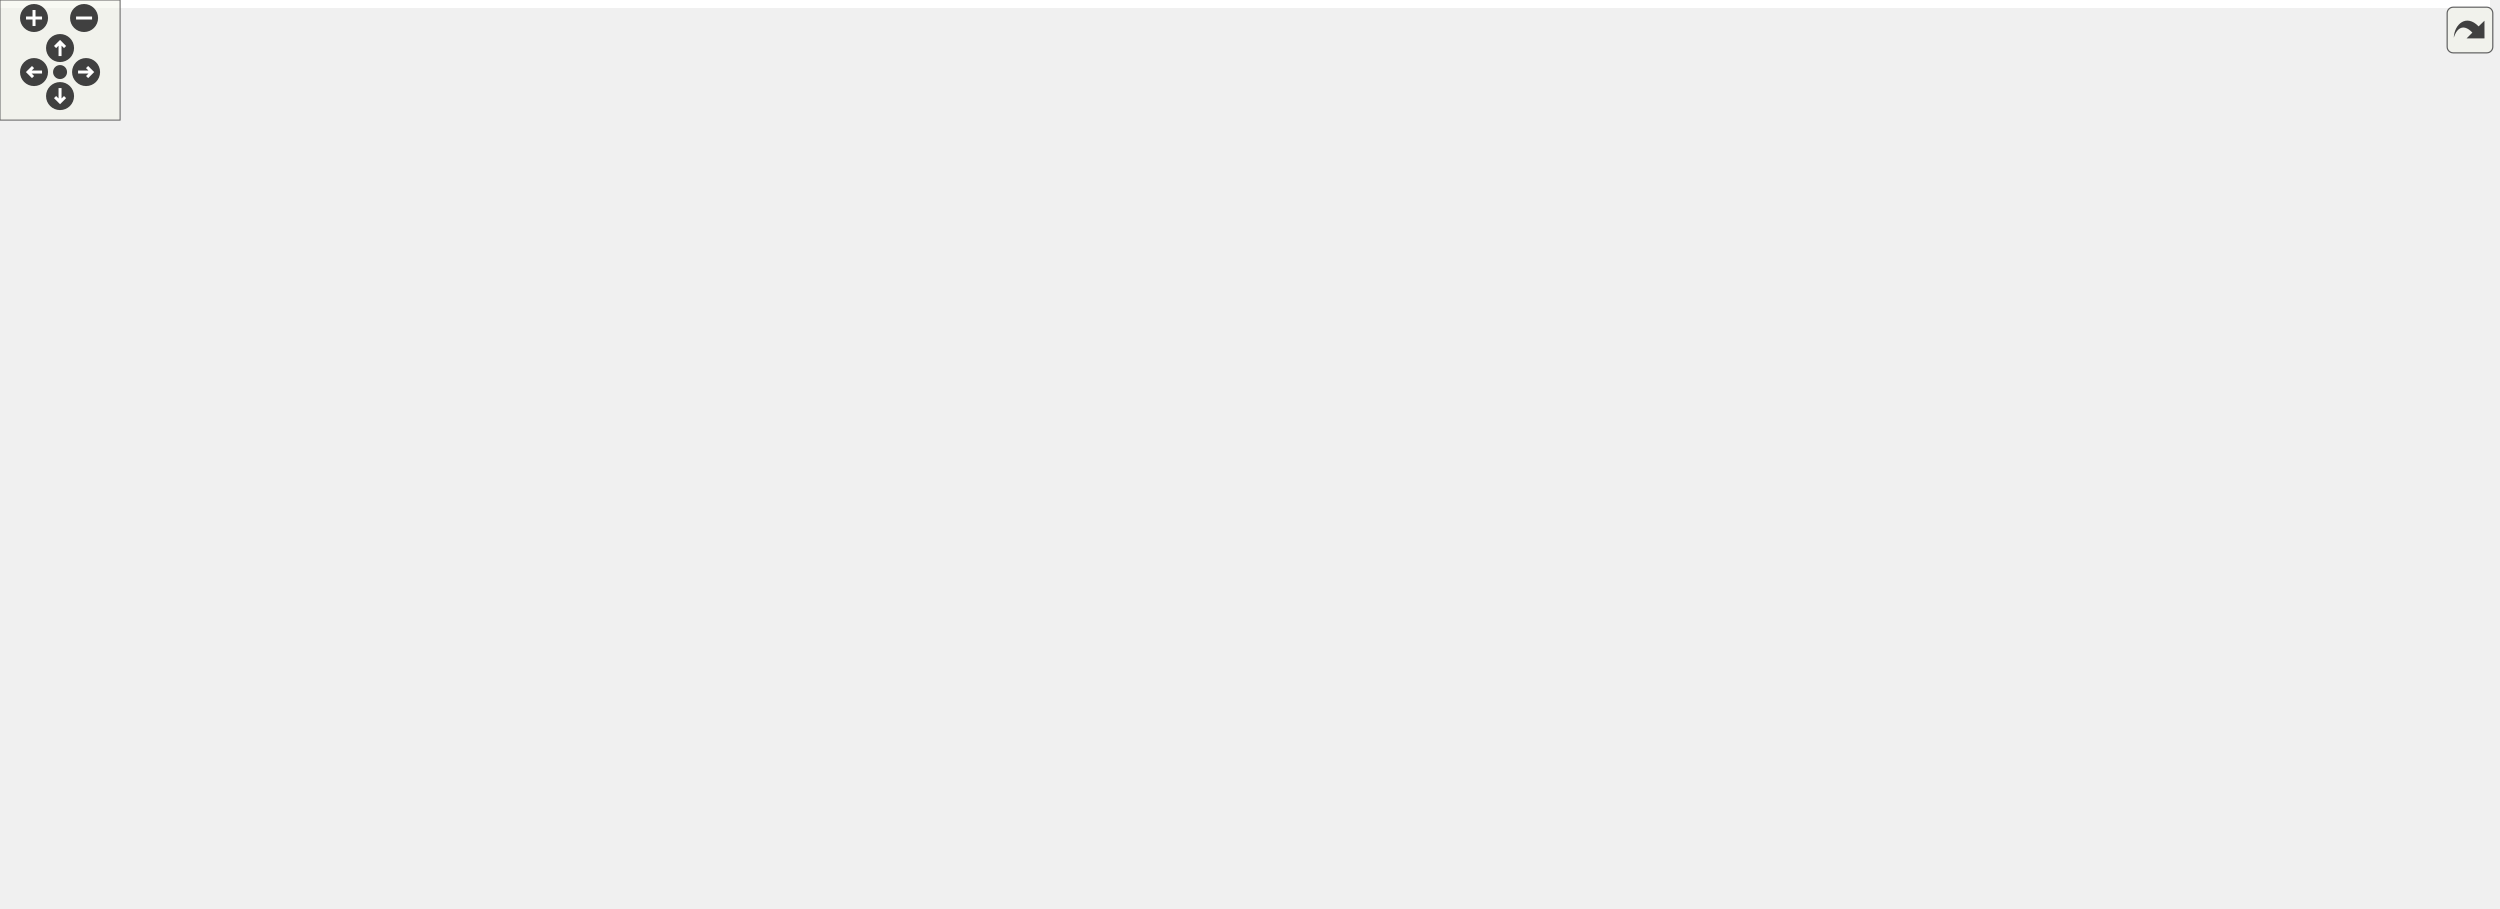
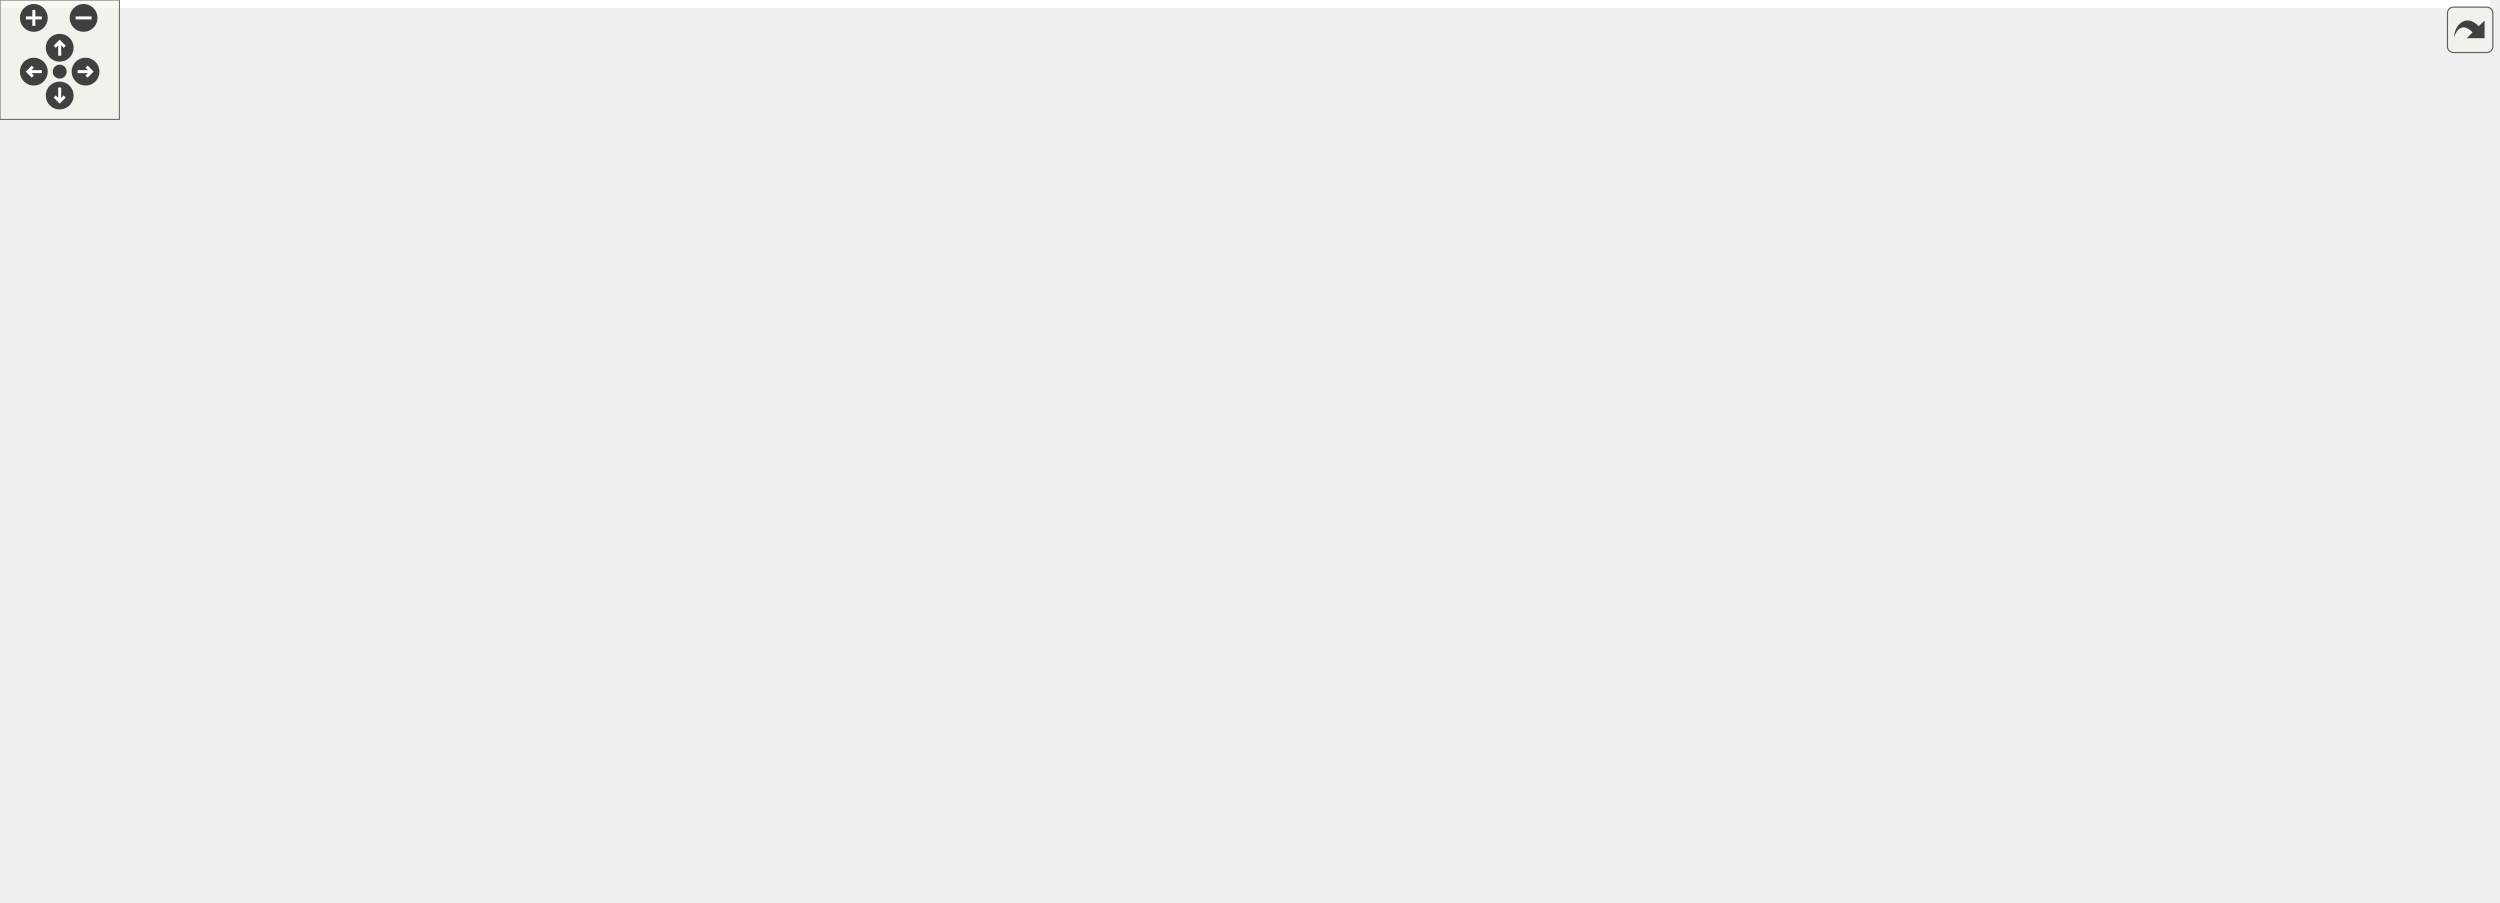
<svg xmlns="http://www.w3.org/2000/svg" xmlns:xlink="http://www.w3.org/1999/xlink" id="main" version="1.1" xml:space="preserve">
  <style type="text/css">
.edge:hover path { stroke: red; }
.edge:hover polygon { stroke: red; fill: red; }
</style>
  <defs>
    <circle id="rim" cx="0" cy="0" r="7" />
    <circle id="rim2" cx="0" cy="0" r="3.5" />
    <g id="zoomPlus">
      <use xlink:href="#rim" fill="#404040">
        <set attributeName="fill" to="#808080" begin="zoomplus.mouseover" end="zoomplus.mouseout" />
      </use>
      <path d="M-4,0h8M0,-4v8" fill="none" stroke="white" stroke-width="1.5" pointer-events="none" />
    </g>
    <g id="zoomMin">
      <use xlink:href="#rim" fill="#404040">
        <set attributeName="fill" to="#808080" begin="zoomminus.mouseover" end="zoomminus.mouseout" />
      </use>
      <path d="M-4,0h8" fill="none" stroke="white" stroke-width="1.5" pointer-events="none" />
    </g>
    <g id="dirArrow">
      <path fill="none" stroke="white" stroke-width="1.5" d="M0,-3.0v7 M-2.5,-0.5L0,-3.0L2.5,-0.5" />
    </g>
    <g id="resetDef">
      <use xlink:href="#rim2" fill="#404040">
        <set attributeName="fill" to="#808080" begin="reset.mouseover" end="reset.mouseout" />
      </use>
    </g>
  </defs>
  <svg id="graph" class="graph">
    <g id="viewport">
-       <polygon fill="white" stroke="transparent" points="-4,4 -4,-393 1244,-393 1244,4 -4,4" />
+       <polygon fill="white" stroke="transparent" points="-4,4 -4,-393 1251.5,-393 1251.5,4 -4,4" />
      <g id="node1" class="node">
        <g id="a_node1">
          <a xlink:title=" ">
-             <polygon fill="#bfbfbf" stroke="black" points="900,-369.5 900,-388.5 996,-388.5 996,-369.5 900,-369.5" />
-             <text text-anchor="middle" x="948" y="-376.5" font-family="Helvetica,sans-Serif" font-size="10.00">lane_boundary.h</text>
+             <polygon fill="#bfbfbf" stroke="black" points="888.5,-369.5 888.5,-388.5 984.5,-388.5 984.5,-369.5 888.5,-369.5" />
+             <text text-anchor="middle" x="936.5" y="-376.5" font-family="Helvetica,sans-Serif" font-size="10.00">lane_boundary.h</text>
          </a>
        </g>
      </g>
      <g id="node2" class="node">
        <g id="a_node2">
          <a xlink:title=" ">
-             <polygon fill="white" stroke="#bfbfbf" points="0,-118 0,-137 56,-137 56,-118 0,-118" />
-             <text text-anchor="middle" x="28" y="-125" font-family="Helvetica,sans-Serif" font-size="10.00">optional</text>
+             <polygon fill="white" stroke="#bfbfbf" points="257.5,-118 257.5,-137 313.5,-137 313.5,-118 257.5,-118" />
+             <text text-anchor="middle" x="285.5" y="-125" font-family="Helvetica,sans-Serif" font-size="10.00">optional</text>
          </a>
        </g>
      </g>
      <g id="edge1" class="edge">
-         <path fill="none" stroke="midnightblue" d="M899.97,-375.16C748.25,-365.7 280.98,-332.65 141,-277 91.63,-257.37 70.8,-254.64 42,-210 29.81,-191.1 27.29,-164.81 27.18,-147.25" />
-         <polygon fill="midnightblue" stroke="midnightblue" points="30.68,-147.2 27.37,-137.14 23.68,-147.07 30.68,-147.2" />
+         <path fill="none" stroke="midnightblue" d="M888.37,-375.05C802.7,-369.31 627.37,-355.21 570.5,-333 454.28,-287.6 341.54,-183.88 301.15,-144.27" />
+         <polygon fill="midnightblue" stroke="midnightblue" points="303.42,-141.6 293.85,-137.04 298.49,-146.57 303.42,-141.6" />
      </g>
      <g id="node3" class="node">
        <g id="a_node3">
          <a xlink:href="api_2lane__boundary_8h.html" target="_top" xlink:title=" ">
-             <polygon fill="white" stroke="black" points="492.5,-313.5 492.5,-332.5 647.5,-332.5 647.5,-313.5 492.5,-313.5" />
-             <text text-anchor="middle" x="570" y="-320.5" font-family="Helvetica,sans-Serif" font-size="10.00">maliput/api/lane_boundary.h</text>
+             <polygon fill="white" stroke="black" points="579,-313.5 579,-332.5 734,-332.5 734,-313.5 579,-313.5" />
+             <text text-anchor="middle" x="656.5" y="-320.5" font-family="Helvetica,sans-Serif" font-size="10.00">maliput/api/lane_boundary.h</text>
          </a>
        </g>
      </g>
      <g id="edge2" class="edge">
-         <path fill="none" stroke="midnightblue" d="M899.74,-371.11C833.84,-361.69 715.26,-344.75 639.7,-333.96" />
-         <polygon fill="midnightblue" stroke="midnightblue" points="640.19,-330.49 629.79,-332.54 639.2,-337.42 640.19,-330.49" />
+         <path fill="none" stroke="midnightblue" d="M892.13,-369.44C842.88,-359.94 763.37,-344.61 710.53,-334.42" />
+         <polygon fill="midnightblue" stroke="midnightblue" points="711.14,-330.97 700.66,-332.52 709.82,-337.85 711.14,-330.97" />
      </g>
      <g id="node10" class="node">
        <g id="a_node10">
          <a xlink:href="maliput__copyable_8h.html" target="_top" xlink:title=" ">
-             <polygon fill="white" stroke="black" points="878,-179.5 878,-209.5 1018,-209.5 1018,-179.5 878,-179.5" />
-             <text text-anchor="start" x="886" y="-197.5" font-family="Helvetica,sans-Serif" font-size="10.00">maliput/common/maliput</text>
-             <text text-anchor="middle" x="948" y="-186.5" font-family="Helvetica,sans-Serif" font-size="10.00">_copyable.h</text>
-           </a>
-         </g>
-       </g>
-       <g id="edge39" class="edge">
-         <path fill="none" stroke="midnightblue" d="M974.21,-369.41C990.85,-362.44 1011.06,-350.81 1021,-333 1025.33,-325.24 1023.44,-321.55 1021,-313 1010.54,-276.34 984.99,-239.97 967.08,-217.63" />
-         <polygon fill="midnightblue" stroke="midnightblue" points="969.69,-215.29 960.64,-209.78 964.28,-219.73 969.69,-215.29" />
+             <polygon fill="white" stroke="black" points="999.5,-179.5 999.5,-209.5 1139.5,-209.5 1139.5,-179.5 999.5,-179.5" />
+             <text text-anchor="start" x="1007.5" y="-197.5" font-family="Helvetica,sans-Serif" font-size="10.00">maliput/common/maliput</text>
+             <text text-anchor="middle" x="1069.5" y="-186.5" font-family="Helvetica,sans-Serif" font-size="10.00">_copyable.h</text>
+           </a>
+         </g>
+       </g>
+       <g id="edge40" class="edge">
+         <path fill="none" stroke="midnightblue" d="M957.09,-369.43C973.15,-361.86 995.08,-349.47 1009.5,-333 1038.99,-299.32 1055.93,-248.88 1063.88,-219.37" />
+         <polygon fill="midnightblue" stroke="midnightblue" points="1067.31,-220.07 1066.4,-209.51 1060.53,-218.33 1067.31,-220.07" />
      </g>
      <g id="node23" class="node">
        <g id="a_node23">
          <a xlink:href="api_2segment_8h.html" target="_top" xlink:title=" ">
-             <polygon fill="white" stroke="black" points="884.5,-313.5 884.5,-332.5 1011.5,-332.5 1011.5,-313.5 884.5,-313.5" />
-             <text text-anchor="middle" x="948" y="-320.5" font-family="Helvetica,sans-Serif" font-size="10.00">maliput/api/segment.h</text>
+             <polygon fill="white" stroke="black" points="873,-313.5 873,-332.5 1000,-332.5 1000,-313.5 873,-313.5" />
+             <text text-anchor="middle" x="936.5" y="-320.5" font-family="Helvetica,sans-Serif" font-size="10.00">maliput/api/segment.h</text>
          </a>
        </g>
      </g>
      <g id="edge35" class="edge">
-         <path fill="none" stroke="midnightblue" d="M948,-369.08C948,-362.01 948,-351.86 948,-342.99" />
-         <polygon fill="midnightblue" stroke="midnightblue" points="951.5,-342.75 948,-332.75 944.5,-342.75 951.5,-342.75" />
+         <path fill="none" stroke="midnightblue" d="M936.5,-369.08C936.5,-362.01 936.5,-351.86 936.5,-342.99" />
+         <polygon fill="midnightblue" stroke="midnightblue" points="940,-342.75 936.5,-332.75 933,-342.75 940,-342.75" />
      </g>
      <g id="node24" class="node">
        <g id="a_node24">
          <a xlink:href="passkey_8h.html" target="_top" xlink:title=" ">
-             <polygon fill="white" stroke="black" points="1090,-313.5 1090,-332.5 1240,-332.5 1240,-313.5 1090,-313.5" />
-             <text text-anchor="middle" x="1165" y="-320.5" font-family="Helvetica,sans-Serif" font-size="10.00">maliput/common/passkey.h</text>
-           </a>
-         </g>
-       </g>
-       <g id="edge40" class="edge">
-         <path fill="none" stroke="midnightblue" d="M982.38,-369.44C1019.92,-360.1 1080.13,-345.12 1121.07,-334.93" />
-         <polygon fill="midnightblue" stroke="midnightblue" points="1121.92,-338.33 1130.78,-332.52 1120.23,-331.53 1121.92,-338.33" />
+             <polygon fill="white" stroke="black" points="1097.5,-313.5 1097.5,-332.5 1247.5,-332.5 1247.5,-313.5 1097.5,-313.5" />
+             <text text-anchor="middle" x="1172.5" y="-320.5" font-family="Helvetica,sans-Serif" font-size="10.00">maliput/common/passkey.h</text>
+           </a>
+         </g>
+       </g>
+       <g id="edge41" class="edge">
+         <path fill="none" stroke="midnightblue" d="M973.89,-369.44C1014.89,-360.06 1080.75,-344.99 1125.28,-334.8" />
+         <polygon fill="midnightblue" stroke="midnightblue" points="1126.31,-338.16 1135.28,-332.52 1124.75,-331.34 1126.31,-338.16" />
      </g>
      <g id="edge3" class="edge">
-         <path fill="none" stroke="midnightblue" d="M492.44,-313.79C367.79,-299.15 130.54,-264.81 68,-210 48.97,-193.32 38.07,-165.5 32.6,-147.07" />
-         <polygon fill="midnightblue" stroke="midnightblue" points="35.92,-145.97 29.92,-137.24 29.17,-147.8 35.92,-145.97" />
+         <path fill="none" stroke="midnightblue" d="M640.32,-313.44C623.99,-304.68 598.15,-290.47 576.5,-277 511.08,-236.3 502.63,-213.01 433.5,-179 386.96,-156.11 371.33,-160.47 322.5,-143 320.39,-142.24 318.22,-141.45 316.03,-140.63" />
+         <polygon fill="midnightblue" stroke="midnightblue" points="317.14,-137.31 306.55,-137 314.64,-143.84 317.14,-137.31" />
      </g>
      <g id="node4" class="node">
        <g id="a_node4">
          <a xlink:title=" ">
-             <polygon fill="white" stroke="#bfbfbf" points="112.5,-118 112.5,-137 159.5,-137 159.5,-118 112.5,-118" />
-             <text text-anchor="middle" x="136" y="-125" font-family="Helvetica,sans-Serif" font-size="10.00">vector</text>
+             <polygon fill="white" stroke="#bfbfbf" points="192,-118 192,-137 239,-137 239,-118 192,-118" />
+             <text text-anchor="middle" x="215.5" y="-125" font-family="Helvetica,sans-Serif" font-size="10.00">vector</text>
          </a>
        </g>
      </g>
      <g id="edge4" class="edge">
-         <path fill="none" stroke="midnightblue" d="M550.79,-313.44C481.9,-282.72 246.99,-177.99 164.73,-141.31" />
-         <polygon fill="midnightblue" stroke="midnightblue" points="166.04,-138.06 155.48,-137.18 163.19,-144.45 166.04,-138.06" />
+         <path fill="none" stroke="midnightblue" d="M629.16,-313.47C602.99,-305.06 562.57,-291.4 528.5,-277 438.42,-238.93 420.17,-220.25 331.5,-179 295.04,-162.04 285.35,-159.09 248.5,-143 247.14,-142.41 245.74,-141.8 244.34,-141.18" />
+         <polygon fill="midnightblue" stroke="midnightblue" points="245.6,-137.91 235.04,-137.1 242.79,-144.32 245.6,-137.91" />
      </g>
      <g id="node5" class="node">
        <g id="a_node5">
          <a xlink:href="lane__marking_8h.html" target="_top" xlink:title=" ">
-             <polygon fill="white" stroke="black" points="77.5,-185 77.5,-204 228.5,-204 228.5,-185 77.5,-185" />
-             <text text-anchor="middle" x="153" y="-192" font-family="Helvetica,sans-Serif" font-size="10.00">maliput/api/lane_marking.h</text>
+             <polygon fill="white" stroke="black" points="172,-185 172,-204 323,-204 323,-185 172,-185" />
+             <text text-anchor="middle" x="247.5" y="-192" font-family="Helvetica,sans-Serif" font-size="10.00">maliput/api/lane_marking.h</text>
          </a>
        </g>
      </g>
      <g id="edge5" class="edge">
-         <path fill="none" stroke="midnightblue" d="M517.28,-313.47C473.79,-305.81 410.72,-293.27 357,-277 292.33,-257.41 219.47,-225.9 180.72,-208.35" />
-         <polygon fill="midnightblue" stroke="midnightblue" points="181.73,-204.97 171.18,-204 178.83,-211.34 181.73,-204.97" />
+         <path fill="none" stroke="midnightblue" d="M619.72,-313.49C584.14,-305.03 528.8,-291.29 481.5,-277 408.57,-254.96 324.55,-224.41 279.69,-207.67" />
+         <polygon fill="midnightblue" stroke="midnightblue" points="280.8,-204.35 270.21,-204.12 278.35,-210.91 280.8,-204.35" />
      </g>
      <g id="node7" class="node">
        <g id="a_node7">
          <a xlink:href="type__specific__identifier_8h.html" target="_top" xlink:title=" ">
-             <polygon fill="white" stroke="black" points="713,-246.5 713,-276.5 853,-276.5 853,-246.5 713,-246.5" />
-             <text text-anchor="start" x="721" y="-264.5" font-family="Helvetica,sans-Serif" font-size="10.00">maliput/api/type_specific</text>
-             <text text-anchor="middle" x="783" y="-253.5" font-family="Helvetica,sans-Serif" font-size="10.00">_identifier.h</text>
+             <polygon fill="white" stroke="black" points="825.5,-246.5 825.5,-276.5 965.5,-276.5 965.5,-246.5 825.5,-246.5" />
+             <text text-anchor="start" x="833.5" y="-264.5" font-family="Helvetica,sans-Serif" font-size="10.00">maliput/api/type_specific</text>
+             <text text-anchor="middle" x="895.5" y="-253.5" font-family="Helvetica,sans-Serif" font-size="10.00">_identifier.h</text>
          </a>
        </g>
      </g>
      <g id="edge9" class="edge">
-         <path fill="none" stroke="midnightblue" d="M600.52,-313.48C632.4,-304.57 683.23,-290.37 723.16,-279.22" />
-         <polygon fill="midnightblue" stroke="midnightblue" points="724.11,-282.58 732.8,-276.52 722.23,-275.84 724.11,-282.58" />
+         <path fill="none" stroke="midnightblue" d="M690.74,-313.48C726.74,-304.51 784.28,-290.19 829.21,-279" />
+         <polygon fill="midnightblue" stroke="midnightblue" points="830.31,-282.34 839.17,-276.52 828.62,-275.54 830.31,-282.34" />
      </g>
      <g id="edge34" class="edge">
-         <path fill="none" stroke="midnightblue" d="M647.54,-315.31C720.96,-308.04 825.27,-295 862,-277 890.32,-263.12 915.56,-236.63 931.26,-217.62" />
-         <polygon fill="midnightblue" stroke="midnightblue" points="934.06,-219.73 937.58,-209.73 928.59,-215.35 934.06,-219.73" />
+         <path fill="none" stroke="midnightblue" d="M734.22,-316.41C814.36,-309.68 933.28,-296.78 974.5,-277 992.64,-268.29 992.36,-259.25 1007.5,-246 1019.07,-235.87 1032.24,-225.06 1043.45,-216.04" />
+         <polygon fill="midnightblue" stroke="midnightblue" points="1045.96,-218.52 1051.59,-209.54 1041.59,-213.05 1045.96,-218.52" />
      </g>
      <g id="edge6" class="edge">
-         <path fill="none" stroke="midnightblue" d="M136.4,-184.87C115.29,-173.89 78.62,-154.82 53.84,-141.94" />
-         <polygon fill="midnightblue" stroke="midnightblue" points="55.15,-138.68 44.67,-137.17 51.93,-144.89 55.15,-138.68" />
+         <path fill="none" stroke="midnightblue" d="M252.62,-184.73C258.44,-174.79 268.06,-158.34 275.39,-145.79" />
+         <polygon fill="midnightblue" stroke="midnightblue" points="278.43,-147.53 280.46,-137.13 272.39,-143.99 278.43,-147.53" />
      </g>
      <g id="edge8" class="edge">
-         <path fill="none" stroke="midnightblue" d="M150.71,-184.73C148.18,-175.09 144.06,-159.3 140.81,-146.91" />
-         <polygon fill="midnightblue" stroke="midnightblue" points="144.17,-145.92 138.26,-137.13 137.4,-147.69 144.17,-145.92" />
+         <path fill="none" stroke="midnightblue" d="M243.18,-184.73C238.34,-174.89 230.35,-158.66 224.19,-146.16" />
+         <polygon fill="midnightblue" stroke="midnightblue" points="227.3,-144.55 219.75,-137.13 221.02,-147.64 227.3,-144.55" />
      </g>
      <g id="node6" class="node">
        <g id="a_node6">
          <a xlink:title=" ">
-             <polygon fill="white" stroke="#bfbfbf" points="690,-0.5 690,-19.5 734,-19.5 734,-0.5 690,-0.5" />
-             <text text-anchor="middle" x="712" y="-7.5" font-family="Helvetica,sans-Serif" font-size="10.00">string</text>
+             <polygon fill="white" stroke="#bfbfbf" points="814.5,-0.5 814.5,-19.5 858.5,-19.5 858.5,-0.5 814.5,-0.5" />
+             <text text-anchor="middle" x="836.5" y="-7.5" font-family="Helvetica,sans-Serif" font-size="10.00">string</text>
          </a>
        </g>
      </g>
      <g id="edge7" class="edge">
-         <path fill="none" stroke="midnightblue" d="M139.89,-184.89C127.72,-176.04 110.42,-161.03 103,-143 97.76,-130.26 97.08,-124.44 103,-112 119.98,-76.34 135.36,-70.74 172,-56 265.05,-18.57 577.73,-12.27 679.61,-11.21" />
-         <polygon fill="midnightblue" stroke="midnightblue" points="679.92,-14.71 689.89,-11.12 679.85,-7.71 679.92,-14.71" />
+         <path fill="none" stroke="midnightblue" d="M231.5,-184.86C206.34,-170.16 162.39,-139.22 182.5,-112 257.29,-10.74 683.25,-8.83 804.37,-10.38" />
+         <polygon fill="midnightblue" stroke="midnightblue" points="804.44,-13.88 814.49,-10.53 804.54,-6.88 804.44,-13.88" />
      </g>
      <g id="edge11" class="edge">
-         <path fill="none" stroke="midnightblue" d="M797.76,-246.43C822.06,-223.28 867.95,-179.61 869,-179 917.18,-151.09 955.76,-187.67 989,-143 997.22,-131.95 996.9,-123.29 989,-112 932.52,-31.29 804.42,-14.85 744.3,-11.66" />
-         <polygon fill="midnightblue" stroke="midnightblue" points="744.38,-8.16 734.23,-11.22 744.07,-15.15 744.38,-8.16" />
+         <path fill="none" stroke="midnightblue" d="M913.04,-246.35C925.33,-236.35 942.07,-222.53 956.5,-210 971.94,-196.59 972.42,-188.56 990.5,-179 1055.4,-144.66 1184.49,-171.52 1141.5,-112 1077.62,-23.55 933.28,-11.3 868.74,-10.44" />
+         <polygon fill="midnightblue" stroke="midnightblue" points="868.75,-6.94 858.74,-10.39 868.72,-13.94 868.75,-6.94" />
      </g>
      <g id="node8" class="node">
        <g id="a_node8">
          <a xlink:title=" ">
-             <polygon fill="white" stroke="#bfbfbf" points="851.5,-118 851.5,-137 916.5,-137 916.5,-118 851.5,-118" />
-             <text text-anchor="middle" x="884" y="-125" font-family="Helvetica,sans-Serif" font-size="10.00">functional</text>
+             <polygon fill="white" stroke="#bfbfbf" points="1004,-118 1004,-137 1069,-137 1069,-118 1004,-118" />
+             <text text-anchor="middle" x="1036.5" y="-125" font-family="Helvetica,sans-Serif" font-size="10.00">functional</text>
          </a>
        </g>
      </g>
      <g id="edge10" class="edge">
-         <path fill="none" stroke="midnightblue" d="M782.2,-246.48C781.91,-229.09 783.81,-199.27 798,-179 810.15,-161.65 830.33,-149.35 848.09,-141.23" />
-         <polygon fill="midnightblue" stroke="midnightblue" points="849.82,-144.3 857.64,-137.15 847.07,-137.86 849.82,-144.3" />
+         <path fill="none" stroke="midnightblue" d="M896.1,-246.38C897.57,-228.61 902.58,-198.1 919.5,-179 930.7,-166.35 970.18,-150.82 1000.21,-140.35" />
+         <polygon fill="midnightblue" stroke="midnightblue" points="1001.66,-143.55 1009.98,-137 999.39,-136.93 1001.66,-143.55" />
      </g>
      <g id="node9" class="node">
        <g id="a_node9">
          <a xlink:title=" ">
-             <polygon fill="white" stroke="#bfbfbf" points="934.5,-118 934.5,-137 979.5,-137 979.5,-118 934.5,-118" />
-             <text text-anchor="middle" x="957" y="-125" font-family="Helvetica,sans-Serif" font-size="10.00">utility</text>
+             <polygon fill="white" stroke="#bfbfbf" points="1087,-118 1087,-137 1132,-137 1132,-118 1087,-118" />
+             <text text-anchor="middle" x="1109.5" y="-125" font-family="Helvetica,sans-Serif" font-size="10.00">utility</text>
          </a>
        </g>
      </g>
      <g id="edge12" class="edge">
-         <path fill="none" stroke="midnightblue" d="M788.98,-246.2C797.16,-228.23 813.43,-197.53 836,-179 869.3,-151.67 886.47,-160.13 926,-143 927.2,-142.48 928.41,-141.95 929.64,-141.4" />
-         <polygon fill="midnightblue" stroke="midnightblue" points="931.4,-144.44 939.05,-137.11 928.5,-138.07 931.4,-144.44" />
+         <path fill="none" stroke="midnightblue" d="M902.51,-246.5C912.33,-228.28 931.91,-196.69 957.5,-179 1003.65,-147.1 1026.06,-162.94 1078.5,-143 1079.92,-142.46 1081.37,-141.88 1082.83,-141.28" />
+         <polygon fill="midnightblue" stroke="midnightblue" points="1084.58,-144.33 1092.32,-137.09 1081.75,-137.93 1084.58,-144.33" />
      </g>
      <g id="edge13" class="edge">
-         <path fill="none" stroke="midnightblue" d="M818.8,-246.4C843.45,-236.69 876.39,-223.71 902.84,-213.29" />
-         <polygon fill="midnightblue" stroke="midnightblue" points="904.25,-216.5 912.27,-209.58 901.68,-209.99 904.25,-216.5" />
+         <path fill="none" stroke="midnightblue" d="M933.26,-246.4C959.36,-236.64 994.29,-223.59 1022.25,-213.15" />
+         <polygon fill="midnightblue" stroke="midnightblue" points="1023.68,-216.35 1031.82,-209.58 1021.23,-209.8 1023.68,-216.35" />
      </g>
      <g id="node11" class="node">
        <g id="a_node11">
          <a xlink:href="maliput__hash_8h.html" target="_top" xlink:title=" ">
-             <polygon fill="white" stroke="black" points="529,-179.5 529,-209.5 669,-209.5 669,-179.5 529,-179.5" />
-             <text text-anchor="start" x="537" y="-197.5" font-family="Helvetica,sans-Serif" font-size="10.00">maliput/common/maliput</text>
-             <text text-anchor="middle" x="599" y="-186.5" font-family="Helvetica,sans-Serif" font-size="10.00">_hash.h</text>
+             <polygon fill="white" stroke="black" points="666.5,-179.5 666.5,-209.5 806.5,-209.5 806.5,-179.5 666.5,-179.5" />
+             <text text-anchor="start" x="674.5" y="-197.5" font-family="Helvetica,sans-Serif" font-size="10.00">maliput/common/maliput</text>
+             <text text-anchor="middle" x="736.5" y="-186.5" font-family="Helvetica,sans-Serif" font-size="10.00">_hash.h</text>
          </a>
        </g>
      </g>
      <g id="edge14" class="edge">
-         <path fill="none" stroke="midnightblue" d="M743.07,-246.4C715.35,-236.6 678.21,-223.48 648.58,-213.02" />
-         <polygon fill="midnightblue" stroke="midnightblue" points="649.44,-209.61 638.85,-209.58 647.11,-216.21 649.44,-209.61" />
+         <path fill="none" stroke="midnightblue" d="M861,-246.4C837.35,-236.73 805.78,-223.82 780.35,-213.43" />
+         <polygon fill="midnightblue" stroke="midnightblue" points="781.51,-210.12 770.93,-209.58 778.87,-216.6 781.51,-210.12" />
      </g>
      <g id="node19" class="node">
        <g id="a_node19">
          <a xlink:href="maliput__throw_8h.html" target="_top" xlink:title=" ">
-             <polygon fill="white" stroke="black" points="178,-112.5 178,-142.5 318,-142.5 318,-112.5 178,-112.5" />
-             <text text-anchor="start" x="186" y="-130.5" font-family="Helvetica,sans-Serif" font-size="10.00">maliput/common/maliput</text>
-             <text text-anchor="middle" x="248" y="-119.5" font-family="Helvetica,sans-Serif" font-size="10.00">_throw.h</text>
+             <polygon fill="white" stroke="black" points="331.5,-112.5 331.5,-142.5 471.5,-142.5 471.5,-112.5 331.5,-112.5" />
+             <text text-anchor="start" x="339.5" y="-130.5" font-family="Helvetica,sans-Serif" font-size="10.00">maliput/common/maliput</text>
+             <text text-anchor="middle" x="401.5" y="-119.5" font-family="Helvetica,sans-Serif" font-size="10.00">_throw.h</text>
          </a>
        </g>
      </g>
      <g id="edge33" class="edge">
-         <path fill="none" stroke="midnightblue" d="M712.81,-249.02C659.59,-239.83 584.8,-225.89 520,-210 442.47,-190.99 354.2,-163.43 299.79,-145.73" />
-         <polygon fill="midnightblue" stroke="midnightblue" points="300.63,-142.32 290.04,-142.54 298.46,-148.98 300.63,-142.32" />
+         <path fill="none" stroke="midnightblue" d="M825.33,-251.65C777.01,-244.11 711.96,-231.07 657.5,-210 632.05,-200.15 629.78,-189.29 604.5,-179 581.3,-169.56 524.16,-155.63 476.4,-144.79" />
+         <polygon fill="midnightblue" stroke="midnightblue" points="476.89,-141.31 466.36,-142.53 475.35,-148.14 476.89,-141.31" />
      </g>
      <g id="edge21" class="edge">
-         <path fill="none" stroke="midnightblue" d="M528.94,-188.35C432.64,-180.83 254.14,-165.26 103,-143 90.92,-141.22 77.84,-138.85 66.03,-136.54" />
-         <polygon fill="midnightblue" stroke="midnightblue" points="66.53,-133.07 56.03,-134.54 65.15,-139.93 66.53,-133.07" />
+         <path fill="none" stroke="midnightblue" d="M666.06,-185.38C552.25,-172.18 338.91,-147.15 322.5,-143 319.83,-142.33 317.1,-141.51 314.38,-140.61" />
+         <polygon fill="midnightblue" stroke="midnightblue" points="315.38,-137.25 304.78,-137.12 312.98,-143.83 315.38,-137.25" />
      </g>
      <g id="edge26" class="edge">
-         <path fill="none" stroke="midnightblue" d="M528.96,-187.82C425.02,-178.95 235.1,-160.97 169,-143 166.71,-142.38 164.37,-141.62 162.05,-140.78" />
-         <polygon fill="midnightblue" stroke="midnightblue" points="163.36,-137.54 152.78,-137.02 160.73,-144.02 163.36,-137.54" />
+         <path fill="none" stroke="midnightblue" d="M666.18,-193.03C570.23,-190.85 393.63,-181.38 248.5,-143 246.2,-142.39 243.86,-141.65 241.54,-140.82" />
+         <polygon fill="midnightblue" stroke="midnightblue" points="242.85,-137.57 232.26,-137.07 240.22,-144.06 242.85,-137.57" />
      </g>
      <g id="edge23" class="edge">
-         <path fill="none" stroke="midnightblue" d="M669.01,-185.48C721.59,-177.85 787.3,-164.31 804,-143 836.4,-101.65 771.55,-49.82 734.84,-25.22" />
-         <polygon fill="midnightblue" stroke="midnightblue" points="736.48,-22.11 726.2,-19.57 732.66,-27.97 736.48,-22.11" />
+         <path fill="none" stroke="midnightblue" d="M806.74,-186.8C863.87,-179.73 937.95,-166.3 956.5,-143 992.89,-97.31 910.54,-47.31 864.65,-24.14" />
+         <polygon fill="midnightblue" stroke="midnightblue" points="865.99,-20.89 855.47,-19.61 862.89,-27.17 865.99,-20.89" />
      </g>
      <g id="edge18" class="edge">
-         <path fill="none" stroke="midnightblue" d="M669.16,-180.34C716.77,-170.99 780.99,-157.55 837,-143 840.6,-142.06 844.34,-141.03 848.06,-139.95" />
-         <polygon fill="midnightblue" stroke="midnightblue" points="849.19,-143.27 857.77,-137.05 847.19,-136.56 849.19,-143.27" />
+         <path fill="none" stroke="midnightblue" d="M806.73,-181.47C857.75,-172.25 928.28,-158.51 989.5,-143 993.11,-142.09 996.85,-141.06 1000.57,-140" />
+         <polygon fill="midnightblue" stroke="midnightblue" points="1001.7,-143.31 1010.28,-137.11 999.7,-136.6 1001.7,-143.31" />
      </g>
      <g id="edge25" class="edge">
-         <path fill="none" stroke="midnightblue" d="M669.18,-188.46C736.28,-182.3 839.72,-169.25 926,-143 927.88,-142.43 929.78,-141.76 931.68,-141.04" />
-         <polygon fill="midnightblue" stroke="midnightblue" points="933.12,-144.23 940.93,-137.07 930.36,-137.8 933.12,-144.23" />
+         <path fill="none" stroke="midnightblue" d="M806.57,-189.13C876.62,-183.38 986.82,-170.56 1078.5,-143 1080.38,-142.44 1082.29,-141.78 1084.19,-141.05" />
+         <polygon fill="midnightblue" stroke="midnightblue" points="1085.62,-144.25 1093.44,-137.09 1082.87,-137.81 1085.62,-144.25" />
      </g>
      <g id="node12" class="node">
        <g id="a_node12">
          <a xlink:title=" ">
-             <polygon fill="white" stroke="#bfbfbf" points="747.5,-118 747.5,-137 794.5,-137 794.5,-118 747.5,-118" />
-             <text text-anchor="middle" x="771" y="-125" font-family="Helvetica,sans-Serif" font-size="10.00">cmath</text>
+             <polygon fill="white" stroke="#bfbfbf" points="683,-118 683,-137 730,-137 730,-118 683,-118" />
+             <text text-anchor="middle" x="706.5" y="-125" font-family="Helvetica,sans-Serif" font-size="10.00">cmath</text>
          </a>
        </g>
      </g>
      <g id="edge15" class="edge">
-         <path fill="none" stroke="midnightblue" d="M640.68,-179.44C668.69,-169.75 706.32,-156.27 739,-143 740.41,-142.43 741.85,-141.83 743.31,-141.21" />
-         <polygon fill="midnightblue" stroke="midnightblue" points="745.08,-144.25 752.83,-137.03 742.27,-137.84 745.08,-144.25" />
+         <path fill="none" stroke="midnightblue" d="M729.99,-179.4C725.54,-169.76 719.61,-156.91 714.82,-146.54" />
+         <polygon fill="midnightblue" stroke="midnightblue" points="717.88,-144.81 710.51,-137.19 711.53,-147.74 717.88,-144.81" />
      </g>
      <g id="node13" class="node">
        <g id="a_node13">
          <a xlink:title=" ">
-             <polygon fill="white" stroke="#bfbfbf" points="336.5,-118 336.5,-137 389.5,-137 389.5,-118 336.5,-118" />
-             <text text-anchor="middle" x="363" y="-125" font-family="Helvetica,sans-Serif" font-size="10.00">cstddef</text>
+             <polygon fill="white" stroke="#bfbfbf" points="748,-118 748,-137 801,-137 801,-118 748,-118" />
+             <text text-anchor="middle" x="774.5" y="-125" font-family="Helvetica,sans-Serif" font-size="10.00">cstddef</text>
          </a>
        </g>
      </g>
      <g id="edge16" class="edge">
-         <path fill="none" stroke="midnightblue" d="M533.97,-179.43C494.54,-170.32 443.43,-157.48 399,-143 396.87,-142.3 394.68,-141.54 392.49,-140.75" />
-         <polygon fill="midnightblue" stroke="midnightblue" points="393.6,-137.43 383.01,-137.12 391.09,-143.96 393.6,-137.43" />
+         <path fill="none" stroke="midnightblue" d="M744.75,-179.4C750.49,-169.56 758.2,-156.38 764.33,-145.89" />
+         <polygon fill="midnightblue" stroke="midnightblue" points="767.39,-147.59 769.42,-137.19 761.35,-144.06 767.39,-147.59" />
      </g>
      <g id="node14" class="node">
        <g id="a_node14">
          <a xlink:title=" ">
-             <polygon fill="white" stroke="#bfbfbf" points="408,-118 408,-137 458,-137 458,-118 408,-118" />
-             <text text-anchor="middle" x="433" y="-125" font-family="Helvetica,sans-Serif" font-size="10.00">cstdint</text>
+             <polygon fill="white" stroke="#bfbfbf" points="819.5,-118 819.5,-137 869.5,-137 869.5,-118 819.5,-118" />
+             <text text-anchor="middle" x="844.5" y="-125" font-family="Helvetica,sans-Serif" font-size="10.00">cstdint</text>
          </a>
        </g>
      </g>
      <g id="edge17" class="edge">
-         <path fill="none" stroke="midnightblue" d="M561.01,-179.4C534.56,-169.48 498.5,-155.74 467,-143 465.4,-142.36 463.77,-141.69 462.12,-141.01" />
-         <polygon fill="midnightblue" stroke="midnightblue" points="463.3,-137.7 452.72,-137.06 460.59,-144.16 463.3,-137.7" />
+         <path fill="none" stroke="midnightblue" d="M759.93,-179.4C778.21,-168.39 803.46,-153.2 821.6,-142.28" />
+         <polygon fill="midnightblue" stroke="midnightblue" points="823.6,-145.16 830.37,-137.01 819.99,-139.16 823.6,-145.16" />
      </g>
      <g id="node15" class="node">
        <g id="a_node15">
          <a xlink:title=" ">
-             <polygon fill="white" stroke="#bfbfbf" points="476,-118 476,-137 536,-137 536,-118 476,-118" />
-             <text text-anchor="middle" x="506" y="-125" font-family="Helvetica,sans-Serif" font-size="10.00">iostream</text>
+             <polygon fill="white" stroke="#bfbfbf" points="887.5,-118 887.5,-137 947.5,-137 947.5,-118 887.5,-118" />
+             <text text-anchor="middle" x="917.5" y="-125" font-family="Helvetica,sans-Serif" font-size="10.00">iostream</text>
          </a>
        </g>
      </g>
      <g id="edge19" class="edge">
-         <path fill="none" stroke="midnightblue" d="M578.82,-179.4C563.37,-168.6 542.14,-153.76 526.58,-142.89" />
-         <polygon fill="midnightblue" stroke="midnightblue" points="528.37,-139.87 518.17,-137.01 524.36,-145.6 528.37,-139.87" />
+         <path fill="none" stroke="midnightblue" d="M776.65,-179.39C805.11,-169.35 844.2,-155.48 878.5,-143 880.6,-142.24 882.75,-141.45 884.93,-140.65" />
+         <polygon fill="midnightblue" stroke="midnightblue" points="886.26,-143.89 894.42,-137.14 883.83,-137.32 886.26,-143.89" />
      </g>
      <g id="node16" class="node">
        <g id="a_node16">
          <a xlink:title=" ">
-             <polygon fill="white" stroke="#bfbfbf" points="554,-118 554,-137 592,-137 592,-118 554,-118" />
-             <text text-anchor="middle" x="573" y="-125" font-family="Helvetica,sans-Serif" font-size="10.00">map</text>
+             <polygon fill="white" stroke="#bfbfbf" points="489.5,-118 489.5,-137 527.5,-137 527.5,-118 489.5,-118" />
+             <text text-anchor="middle" x="508.5" y="-125" font-family="Helvetica,sans-Serif" font-size="10.00">map</text>
          </a>
        </g>
      </g>
      <g id="edge20" class="edge">
-         <path fill="none" stroke="midnightblue" d="M593.36,-179.4C589.51,-169.76 584.37,-156.91 580.21,-146.54" />
-         <polygon fill="midnightblue" stroke="midnightblue" points="583.44,-145.18 576.48,-137.19 576.94,-147.78 583.44,-145.18" />
+         <path fill="none" stroke="midnightblue" d="M666.33,-179.94C627.41,-171.39 578.52,-158.94 536.5,-143 535.29,-142.54 534.07,-142.04 532.84,-141.52" />
+         <polygon fill="midnightblue" stroke="midnightblue" points="534.15,-138.26 523.61,-137.13 531.14,-144.59 534.15,-138.26" />
      </g>
      <g id="node17" class="node">
        <g id="a_node17">
          <a xlink:title=" ">
-             <polygon fill="white" stroke="#bfbfbf" points="610,-118 610,-137 642,-137 642,-118 610,-118" />
-             <text text-anchor="middle" x="626" y="-125" font-family="Helvetica,sans-Serif" font-size="10.00">set</text>
+             <polygon fill="white" stroke="#bfbfbf" points="545.5,-118 545.5,-137 577.5,-137 577.5,-118 545.5,-118" />
+             <text text-anchor="middle" x="561.5" y="-125" font-family="Helvetica,sans-Serif" font-size="10.00">set</text>
          </a>
        </g>
      </g>
      <g id="edge22" class="edge">
-         <path fill="none" stroke="midnightblue" d="M604.86,-179.4C608.86,-169.76 614.2,-156.91 618.51,-146.54" />
-         <polygon fill="midnightblue" stroke="midnightblue" points="621.78,-147.77 622.39,-137.19 615.32,-145.09 621.78,-147.77" />
+         <path fill="none" stroke="midnightblue" d="M687.67,-179.42C658.16,-170.3 620.08,-157.46 587.5,-143 586.65,-142.62 585.8,-142.23 584.94,-141.82" />
+         <polygon fill="midnightblue" stroke="midnightblue" points="586.33,-138.6 575.84,-137.11 583.11,-144.81 586.33,-138.6" />
      </g>
      <g id="node18" class="node">
        <g id="a_node18">
          <a xlink:title=" ">
-             <polygon fill="white" stroke="#bfbfbf" points="660.5,-118 660.5,-137 729.5,-137 729.5,-118 660.5,-118" />
-             <text text-anchor="middle" x="695" y="-125" font-family="Helvetica,sans-Serif" font-size="10.00">type_traits</text>
+             <polygon fill="white" stroke="#bfbfbf" points="596,-118 596,-137 665,-137 665,-118 596,-118" />
+             <text text-anchor="middle" x="630.5" y="-125" font-family="Helvetica,sans-Serif" font-size="10.00">type_traits</text>
          </a>
        </g>
      </g>
      <g id="edge24" class="edge">
-         <path fill="none" stroke="midnightblue" d="M619.83,-179.4C635.78,-168.6 657.7,-153.76 673.75,-142.89" />
-         <polygon fill="midnightblue" stroke="midnightblue" points="676.12,-145.51 682.44,-137.01 672.19,-139.72 676.12,-145.51" />
+         <path fill="none" stroke="midnightblue" d="M713.5,-179.4C695.56,-168.39 670.78,-153.2 652.98,-142.28" />
+         <polygon fill="midnightblue" stroke="midnightblue" points="654.73,-139.25 644.37,-137.01 651.07,-145.22 654.73,-139.25" />
      </g>
      <g id="edge27" class="edge">
-         <path fill="none" stroke="midnightblue" d="M528.81,-180.5C470.82,-169.76 388.49,-154.52 327.96,-143.31" />
-         <polygon fill="midnightblue" stroke="midnightblue" points="328.54,-139.85 318.06,-141.47 327.26,-146.74 328.54,-139.85" />
+         <path fill="none" stroke="midnightblue" d="M666.27,-179.87C612.34,-169.41 537.81,-154.95 481.56,-144.03" />
+         <polygon fill="midnightblue" stroke="midnightblue" points="482.12,-140.58 471.63,-142.11 480.78,-147.45 482.12,-140.58" />
      </g>
      <g id="edge29" class="edge">
-         <path fill="none" stroke="midnightblue" d="M304.43,-112.45C402.67,-88 602.04,-38.37 679.86,-19" />
-         <polygon fill="midnightblue" stroke="midnightblue" points="680.73,-22.39 689.59,-16.58 679.04,-15.6 680.73,-22.39" />
+         <path fill="none" stroke="midnightblue" d="M454.4,-112.45C545.66,-88.22 730.02,-39.27 804.35,-19.54" />
+         <polygon fill="midnightblue" stroke="midnightblue" points="805.32,-22.9 814.09,-16.95 803.53,-16.13 805.32,-22.9" />
      </g>
      <g id="node20" class="node">
        <g id="a_node20">
          <a xlink:title=" ">
-             <polygon fill="white" stroke="#bfbfbf" points="334,-56.5 334,-75.5 390,-75.5 390,-56.5 334,-56.5" />
-             <text text-anchor="middle" x="362" y="-63.5" font-family="Helvetica,sans-Serif" font-size="10.00">sstream</text>
+             <polygon fill="white" stroke="#bfbfbf" points="373.5,-56.5 373.5,-75.5 429.5,-75.5 429.5,-56.5 373.5,-56.5" />
+             <text text-anchor="middle" x="401.5" y="-63.5" font-family="Helvetica,sans-Serif" font-size="10.00">sstream</text>
          </a>
        </g>
      </g>
      <g id="edge28" class="edge">
-         <path fill="none" stroke="midnightblue" d="M275.02,-112.4C293.63,-102.68 318.21,-89.86 336.49,-80.31" />
-         <polygon fill="midnightblue" stroke="midnightblue" points="338.17,-83.39 345.41,-75.66 334.93,-77.18 338.17,-83.39" />
+         <path fill="none" stroke="midnightblue" d="M401.5,-112.4C401.5,-104.47 401.5,-94.46 401.5,-85.86" />
+         <polygon fill="midnightblue" stroke="midnightblue" points="405,-85.66 401.5,-75.66 398,-85.66 405,-85.66" />
      </g>
      <g id="node21" class="node">
        <g id="a_node21">
          <a xlink:href="error_8h.html" target="_top" xlink:title=" ">
-             <polygon fill="white" stroke="black" points="180.5,-56.5 180.5,-75.5 315.5,-75.5 315.5,-56.5 180.5,-56.5" />
-             <text text-anchor="middle" x="248" y="-63.5" font-family="Helvetica,sans-Serif" font-size="10.00">maliput/common/error.h</text>
+             <polygon fill="white" stroke="black" points="0,-56.5 0,-75.5 135,-75.5 135,-56.5 0,-56.5" />
+             <text text-anchor="middle" x="67.5" y="-63.5" font-family="Helvetica,sans-Serif" font-size="10.00">maliput/common/error.h</text>
          </a>
        </g>
      </g>
      <g id="edge30" class="edge">
-         <path fill="none" stroke="midnightblue" d="M248,-112.4C248,-104.47 248,-94.46 248,-85.86" />
-         <polygon fill="midnightblue" stroke="midnightblue" points="251.5,-85.66 248,-75.66 244.5,-85.66 251.5,-85.66" />
+         <path fill="none" stroke="midnightblue" d="M331.29,-113.59C328.32,-113.05 325.38,-112.52 322.5,-112 255.3,-99.9 178.09,-86.32 126.39,-77.27" />
+         <polygon fill="midnightblue" stroke="midnightblue" points="126.86,-73.8 116.4,-75.53 125.65,-80.7 126.86,-73.8" />
      </g>
      <g id="edge32" class="edge">
-         <path fill="none" stroke="midnightblue" d="M315.61,-57.1C318.78,-56.73 321.93,-56.36 325,-56 456.42,-40.68 612.95,-22.5 679.49,-14.77" />
-         <polygon fill="midnightblue" stroke="midnightblue" points="680.22,-18.21 689.75,-13.58 679.41,-11.26 680.22,-18.21" />
+         <path fill="none" stroke="midnightblue" d="M135.05,-57.35C139.94,-56.87 144.79,-56.41 149.5,-56 401.13,-33.96 705.47,-17.64 804.03,-12.62" />
+         <polygon fill="midnightblue" stroke="midnightblue" points="804.42,-16.1 814.23,-12.1 804.07,-9.11 804.42,-16.1" />
      </g>
      <g id="node22" class="node">
        <g id="a_node22">
          <a xlink:title=" ">
-             <polygon fill="white" stroke="#bfbfbf" points="215.5,-0.5 215.5,-19.5 280.5,-19.5 280.5,-0.5 215.5,-0.5" />
-             <text text-anchor="middle" x="248" y="-7.5" font-family="Helvetica,sans-Serif" font-size="10.00">stdexcept</text>
+             <polygon fill="white" stroke="#bfbfbf" points="35,-0.5 35,-19.5 100,-19.5 100,-0.5 35,-0.5" />
+             <text text-anchor="middle" x="67.5" y="-7.5" font-family="Helvetica,sans-Serif" font-size="10.00">stdexcept</text>
          </a>
        </g>
      </g>
      <g id="edge31" class="edge">
-         <path fill="none" stroke="midnightblue" d="M248,-56.08C248,-49.01 248,-38.86 248,-29.99" />
-         <polygon fill="midnightblue" stroke="midnightblue" points="251.5,-29.75 248,-19.75 244.5,-29.75 251.5,-29.75" />
+         <path fill="none" stroke="midnightblue" d="M67.5,-56.08C67.5,-49.01 67.5,-38.86 67.5,-29.99" />
+         <polygon fill="midnightblue" stroke="midnightblue" points="71,-29.75 67.5,-19.75 64,-29.75 71,-29.75" />
      </g>
      <g id="edge36" class="edge">
-         <path fill="none" stroke="midnightblue" d="M956.93,-313.49C974.48,-296.06 1012.97,-254.23 1027,-210 1040.47,-167.54 1028.37,-150.52 1006,-112 988.95,-82.63 983.76,-72.38 954,-56 886.13,-18.64 793.02,-11.63 744.46,-10.72" />
-         <polygon fill="midnightblue" stroke="midnightblue" points="744.28,-7.21 734.24,-10.6 744.2,-14.21 744.28,-7.21" />
+         <path fill="none" stroke="midnightblue" d="M910.76,-313.44C840.78,-290.29 641,-225.13 472.5,-179 406.37,-160.89 387.91,-163.56 322.5,-143 320.22,-142.28 317.89,-141.5 315.55,-140.67" />
+         <polygon fill="midnightblue" stroke="midnightblue" points="316.66,-137.35 306.06,-137.14 314.21,-143.91 316.66,-137.35" />
      </g>
      <g id="edge37" class="edge">
-         <path fill="none" stroke="midnightblue" d="M924.36,-313.48C900.24,-304.78 862.11,-291.03 831.52,-280" />
-         <polygon fill="midnightblue" stroke="midnightblue" points="832.48,-276.62 821.89,-276.52 830.11,-283.21 832.48,-276.62" />
+         <path fill="none" stroke="midnightblue" d="M1000.26,-318.39C1077.81,-310.17 1198.5,-283.26 1198.5,-195.5 1198.5,-195.5 1198.5,-195.5 1198.5,-126.5 1198.5,-74.28 1152.5,-76.57 1104.5,-56 1024.54,-21.73 920.74,-13.48 868.91,-11.55" />
+         <polygon fill="midnightblue" stroke="midnightblue" points="868.78,-8.04 858.67,-11.23 868.56,-15.04 868.78,-8.04" />
      </g>
      <g id="edge38" class="edge">
-         <path fill="none" stroke="midnightblue" d="M948,-313.31C948,-294.3 948,-248.47 948,-219.9" />
-         <polygon fill="midnightblue" stroke="midnightblue" points="951.5,-219.89 948,-209.89 944.5,-219.89 951.5,-219.89" />
+         <path fill="none" stroke="midnightblue" d="M930.63,-313.48C925.49,-306.02 917.79,-294.85 910.91,-284.87" />
+         <polygon fill="midnightblue" stroke="midnightblue" points="913.72,-282.77 905.16,-276.52 907.95,-286.74 913.72,-282.77" />
+       </g>
+       <g id="edge39" class="edge">
+         <path fill="none" stroke="midnightblue" d="M953.45,-313.5C968.61,-305.4 990.94,-292.2 1007.5,-277 1026.57,-259.49 1044.01,-235.53 1055.5,-218.13" />
+         <polygon fill="midnightblue" stroke="midnightblue" points="1058.46,-219.99 1060.94,-209.69 1052.58,-216.19 1058.46,-219.99" />
      </g>
    </g>
  </svg>
  <g id="navigator" transform="translate(0 0)" fill="#404254">
    <rect fill="#f2f5e9" fill-opacity="0.5" stroke="#606060" stroke-width=".5" x="0" y="0" width="60" height="60" />
    <use id="zoomplus" xlink:href="#zoomPlus" x="17" y="9" />
    <use id="zoomminus" xlink:href="#zoomMin" x="42" y="9" />
    <use id="reset" xlink:href="#resetDef" x="30" y="36" />
    <g id="arrowUp" xlink:href="#dirArrow" transform="translate(30 24)">
      <use xlink:href="#rim" fill="#404040">
        <set attributeName="fill" to="#808080" begin="arrowUp.mouseover" end="arrowUp.mouseout" />
      </use>
      <path fill="none" stroke="white" stroke-width="1.5" d="M0,-3.0v7 M-2.5,-0.5L0,-3.0L2.5,-0.5" />
    </g>
    <g id="arrowRight" xlink:href="#dirArrow" transform="rotate(90) translate(36 -43)">
      <use xlink:href="#rim" fill="#404040">
        <set attributeName="fill" to="#808080" begin="arrowRight.mouseover" end="arrowRight.mouseout" />
      </use>
      <path fill="none" stroke="white" stroke-width="1.5" d="M0,-3.0v7 M-2.5,-0.5L0,-3.0L2.5,-0.5" />
    </g>
    <g id="arrowDown" xlink:href="#dirArrow" transform="rotate(180) translate(-30 -48)">
      <use xlink:href="#rim" fill="#404040">
        <set attributeName="fill" to="#808080" begin="arrowDown.mouseover" end="arrowDown.mouseout" />
      </use>
      <path fill="none" stroke="white" stroke-width="1.5" d="M0,-3.0v7 M-2.5,-0.5L0,-3.0L2.5,-0.5" />
    </g>
    <g id="arrowLeft" xlink:href="#dirArrow" transform="rotate(270) translate(-36 17)">
      <use xlink:href="#rim" fill="#404040">
        <set attributeName="fill" to="#808080" begin="arrowLeft.mouseover" end="arrowLeft.mouseout" />
      </use>
      <path fill="none" stroke="white" stroke-width="1.5" d="M0,-3.0v7 M-2.5,-0.5L0,-3.0L2.5,-0.5" />
    </g>
  </g>
  <svg viewBox="0 0 15 15" width="100%" height="30px" preserveAspectRatio="xMaxYMin meet">
    <g id="arrow_out" transform="scale(0.3 0.3)">
      <a xlink:href="geometry__base_2lane__boundary_8h__incl_org.svg" target="_base">
        <rect id="button" ry="5" rx="5" y="6" x="6" height="38" width="38" fill="#f2f5e9" fill-opacity="0.5" stroke="#606060" stroke-width="1.0" />
        <path id="arrow" d="M 11.5,31.437 C 11.94,20.098 22.043,11.323 32.159,21.979 L 37.069,17.246 C 37.069,17.246 37.088,32 37.088,32 L 22.16,31.978 C 22.16,31.978 26.998,27.14 26.998,27.14 C 18.529,18.264 13.292,25.23 11.5,31.437 z" style="fill:#404040;" />
      </a>
    </g>
  </svg>
</svg>
